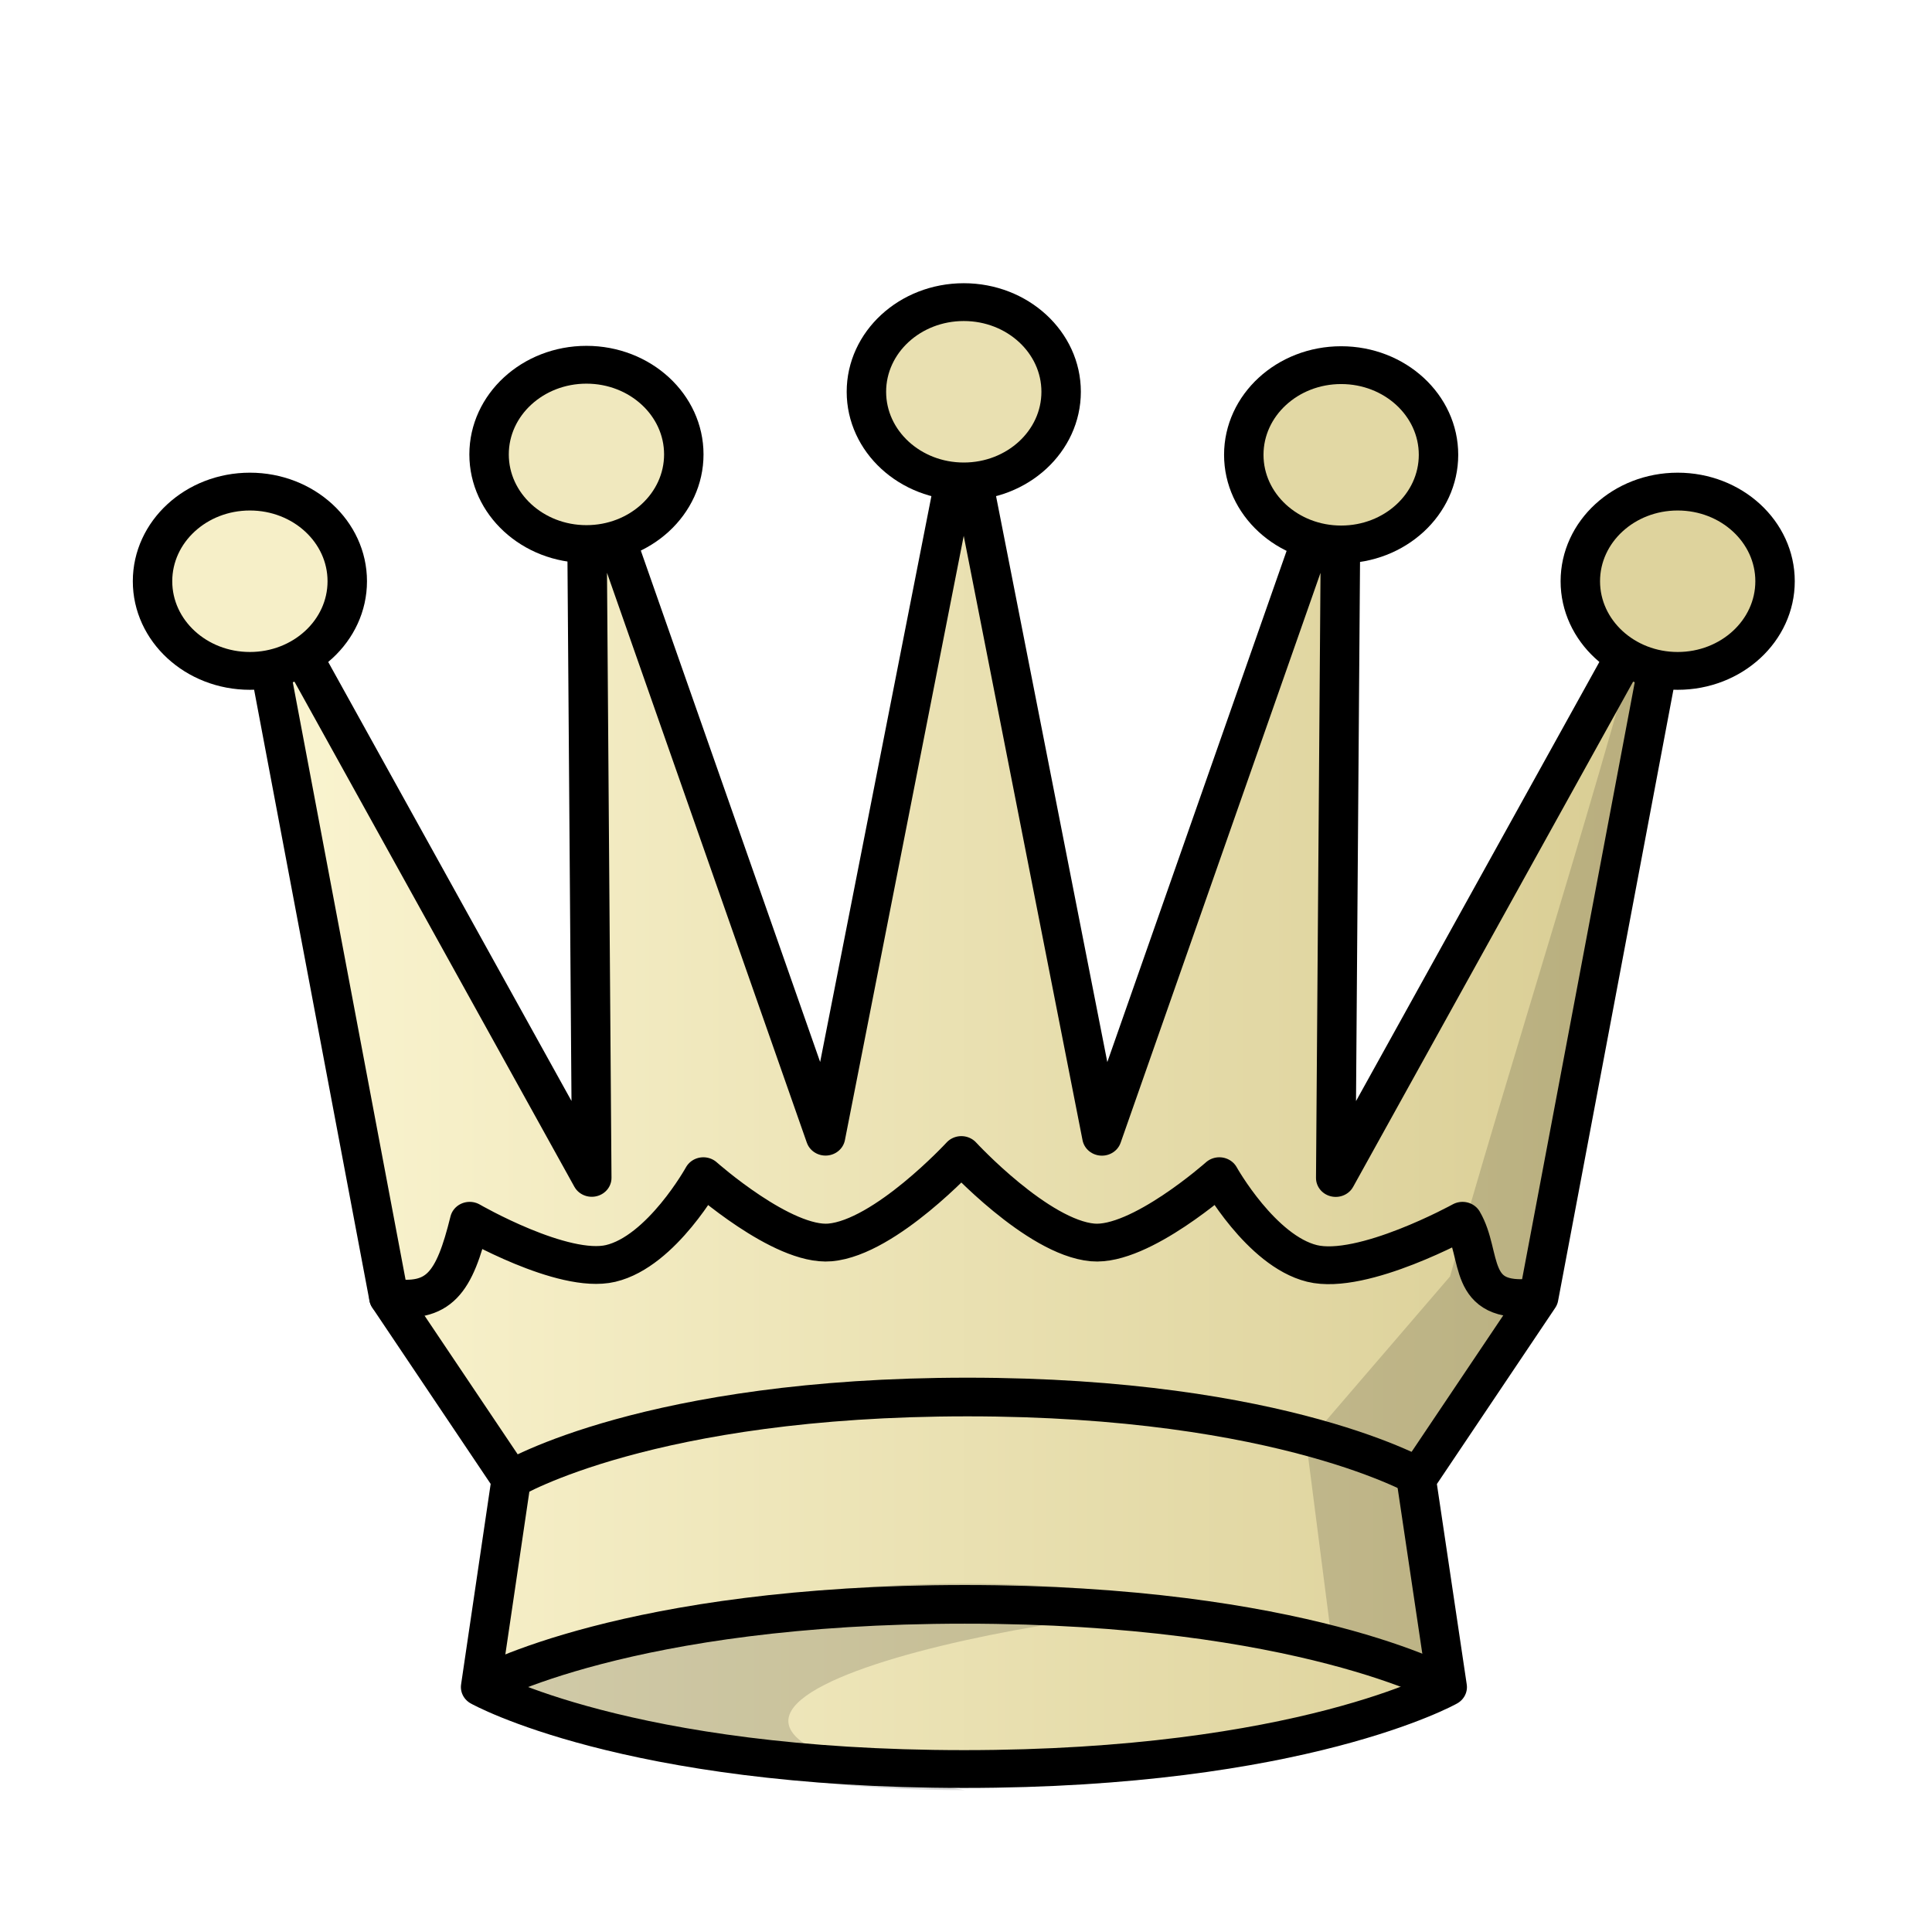
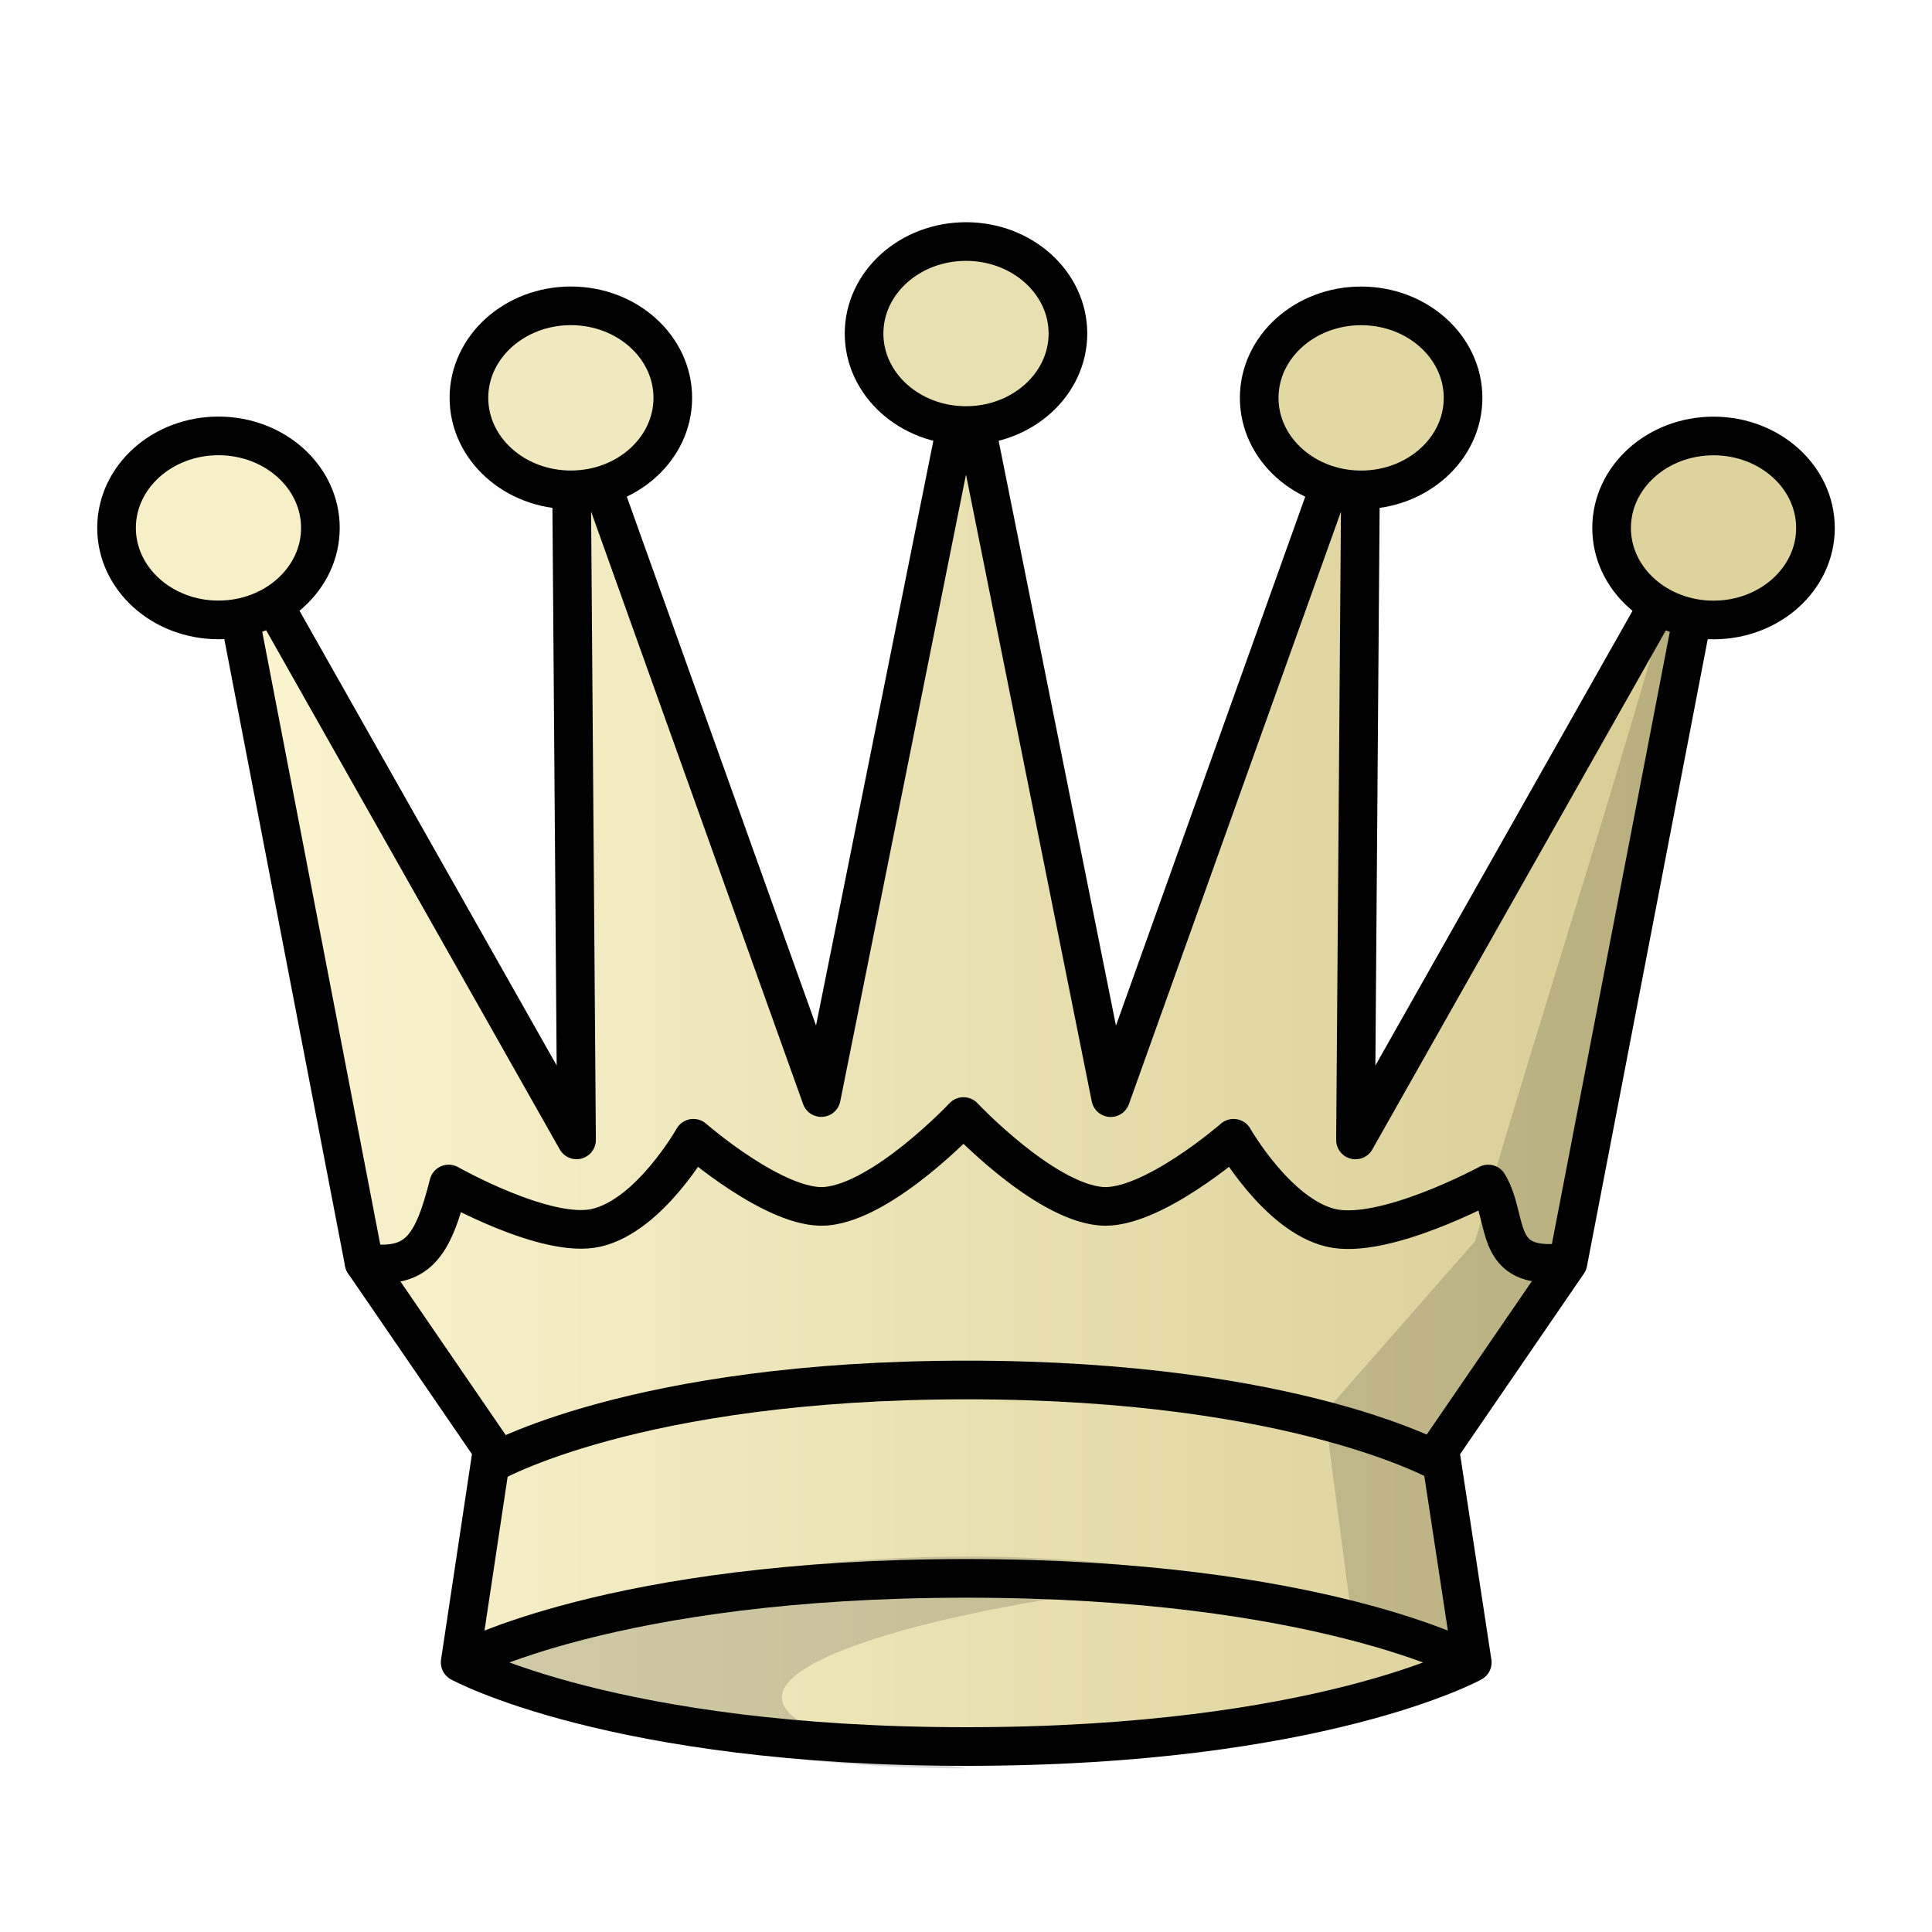
<svg xmlns="http://www.w3.org/2000/svg" xmlns:xlink="http://www.w3.org/1999/xlink" width="50mm" height="50mm" clip-rule="evenodd" fill-rule="evenodd" image-rendering="optimizeQuality" shape-rendering="geometricPrecision" text-rendering="geometricPrecision" version="1.1" viewBox="0 0 50 50">
  <defs>
-     <linearGradient id="linearGradient4266" x1="34.738" x2="69.657" y1="257.05" y2="257.05" gradientUnits="userSpaceOnUse">
+     <linearGradient id="linearGradient3257">
      <stop stop-color="#fbf5d1" offset="0" />
      <stop stop-color="#d8cc92" offset="1" />
    </linearGradient>
-     <linearGradient id="linearGradient4268" x1="34.738" x2="69.657" y1="257.05" y2="257.05" gradientUnits="userSpaceOnUse" xlink:href="#linearGradient3131" />
-     <linearGradient id="linearGradient3131" x1="-15.796" x2="15.796" y1="316.7" y2="316.7" gradientTransform="matrix(1.0125 0 0 .9819 -59.002 -94.528)" gradientUnits="userSpaceOnUse">
-       <stop stop-color="#9d8269" offset="0" />
-       <stop stop-color="#42372b" offset="1" />
-     </linearGradient>
+     <linearGradient id="linearGradient4266" x1="34.738" x2="69.657" y1="257.05" y2="257.05" gradientTransform="matrix(1.1133 0 0 1.046 -33.109 -241.18)" gradientUnits="userSpaceOnUse" xlink:href="#linearGradient3257" />
  </defs>
-   <g transform="matrix(1.0106 0 0 1.0105 -910.5 927.84)">
-     <g transform="translate(-44.153 268.66)" stroke-width=".99">
-       <g transform="matrix(1.0076 0 0 1.0076 409.66 -739.08)" stroke-width=".982">
-         <g transform="matrix(1.0441 0 0 1.0012 501.4 -673.54)" stroke-width=".96">
-           <g stroke="#000" stroke-linecap="round" stroke-linejoin="round" stroke-width=".96">
-             <path d="m63.213 266.43 2.978-4.624 3.384-18.702-8.324 15.666 0.131-18.36-5.822 17.313-3.364-17.847-3.364 17.845-5.821-17.313 0.131 18.359-8.324-15.666 3.385 18.702 2.978 4.624-0.745 5.267s3.556 2.081 11.769 2.081c8.213 8e-5 11.76-2.08 11.76-2.08z" fill="url(#linearGradient4266)" />
-             <path d="m63.965 271.69" fill="url(#linearGradient4268)" />
-             <path d="m63.965 271.69" fill="url(#linearGradient4268)" />
-           </g>
-           <path d="m66.072 261.8c-1.65 0.193-1.238-1.062-1.735-1.944 0 0-2.431 1.399-3.663 1.083-1.242-0.319-2.256-2.215-2.256-2.215s-1.928 1.789-3.084 1.682c-1.345-0.124-3.196-2.219-3.196-2.219s-1.851 2.095-3.196 2.219c-1.157 0.107-3.084-1.682-3.084-1.682s-1.012 1.908-2.256 2.215c-1.163 0.287-3.432-1.083-3.432-1.083-0.375 1.583-0.737 2.128-1.966 1.944" fill="none" stroke="#000" stroke-linecap="round" stroke-linejoin="round" stroke-width=".96" />
-           <g>
-             <ellipse cx="34.82" cy="243.62" rx="2.37" ry="2.276" fill="#f6efc8" stroke="#000" stroke-linecap="round" stroke-linejoin="round" stroke-width=".96" style="paint-order:normal" />
-             <path d="m69.07 243.1c-1.086 4.711-3.806 13.491-5.035 18.167l-3.497 4.243 0.619 5.027 2.808 1.157-0.752-5.546 2.788-4.102z" opacity=".15" />
-             <g stroke="#000" stroke-linecap="round" stroke-linejoin="round" stroke-width=".96">
-               <ellipse cx="43.012" cy="240.4" rx="2.37" ry="2.276" fill="#f0e8be" style="paint-order:normal" />
-               <ellipse cx="52.197" cy="238.81" rx="2.37" ry="2.276" fill="#e9e0b1" style="paint-order:normal" />
-               <ellipse cx="61.383" cy="240.41" rx="2.37" ry="2.276" fill="#e2d8a4" style="paint-order:normal" />
-               <ellipse cx="69.575" cy="243.62" rx="2.37" ry="2.276" fill="#ded39d" style="paint-order:normal" />
-             </g>
-           </g>
-         </g>
-       </g>
-       <path d="m969.8-1146.3c-4.641 0-9.281 0.881-12.375 2.644 3.096 1.764 7.743 2.645 12.388 2.644-11.437-1.931 1.883-4.647 6.468-4.682-2.048-0.402-4.264-0.606-6.481-0.606z" fill-rule="evenodd" opacity=".15" />
+   <g fill="url(#linearGradient4266)" stroke="#000" stroke-linecap="round" stroke-linejoin="round">
+     <path d="m37.263 37.515 3.316-4.837 3.768-19.563-9.267 16.387 0.146-19.205-6.481 18.11-3.745-18.668-3.745 18.666-6.48-18.11 0.146 19.205-9.267-16.387 3.768 19.563 3.316 4.837-0.829 5.51s3.959 2.177 13.102 2.177c9.144 8.3e-5 13.091-2.176 13.091-2.176z" />
+     <path d="m38.1 43.025" />
+     <path d="m38.1 43.025" />
+   </g>
+   <path d="m40.446 32.676c-1.836 0.202-1.378-1.111-1.931-2.034 0 0-2.706 1.464-4.078 1.133-1.383-0.333-2.512-2.317-2.512-2.317s-2.146 1.871-3.433 1.759c-1.497-0.13-3.557-2.321-3.557-2.321s-2.06 2.191-3.557 2.321c-1.288 0.112-3.433-1.759-3.433-1.759s-1.126 1.996-2.512 2.317c-1.294 0.3-3.821-1.133-3.821-1.133-0.417 1.656-0.82 2.226-2.188 2.034" fill="none" stroke="#000" stroke-linecap="round" stroke-linejoin="round" />
+   <g>
+     <ellipse cx="5.654" cy="13.662" rx="2.638" ry="2.381" fill="#f6efc8" stroke="#000" stroke-linecap="round" stroke-linejoin="round" style="paint-order:normal" />
+     <path d="m43.783 13.115c-1.209 4.928-4.237 14.112-5.605 19.003l-3.893 4.438 0.689 5.259 3.126 1.21-0.837-5.801 3.104-4.291z" opacity=".15" />
+     <g stroke="#000" stroke-linecap="round" stroke-linejoin="round">
+       <ellipse cx="14.774" cy="10.296" rx="2.638" ry="2.381" fill="#f0e8be" style="paint-order:normal" />
+       <ellipse cx="25" cy="8.632" rx="2.638" ry="2.381" fill="#e9e0b1" style="paint-order:normal" />
+       <ellipse cx="35.226" cy="10.297" rx="2.638" ry="2.381" fill="#e2d8a4" style="paint-order:normal" />
+       <ellipse cx="44.346" cy="13.664" rx="2.638" ry="2.381" fill="#ded39d" style="paint-order:normal" />
    </g>
-     <path d="m913.28-875.01s3.733-2.1 12.375-2.1c8.641-8e-5 12.375 2.1 12.375 2.1" fill="none" stroke="#000" stroke-width=".99" />
-     <path d="m914.06-880.32s3.518-2.1 11.661-2.1c8.143-8e-5 11.661 2.1 11.661 2.1" fill="none" stroke="#000" stroke-width=".99" />
+     <path d="m25.006 40.284c-4.91 0-9.821 0.914-13.094 2.741 3.276 1.829 8.193 2.743 13.108 2.741-12.101-2.003 1.992-4.818 6.844-4.855-2.167-0.417-4.511-0.628-6.857-0.628z" fill-rule="evenodd" opacity=".15" />
  </g>
+   <path d="m11.911 43.025s3.95-2.177 13.094-2.177c9.144-8.3e-5 13.094 2.177 13.094 2.177" fill="none" stroke="#000" />
+   <path d="m12.681 37.891s3.723-2.177 12.339-2.177c8.617-8.3e-5 12.339 2.177 12.339 2.177" fill="none" stroke="#000" />
</svg>
